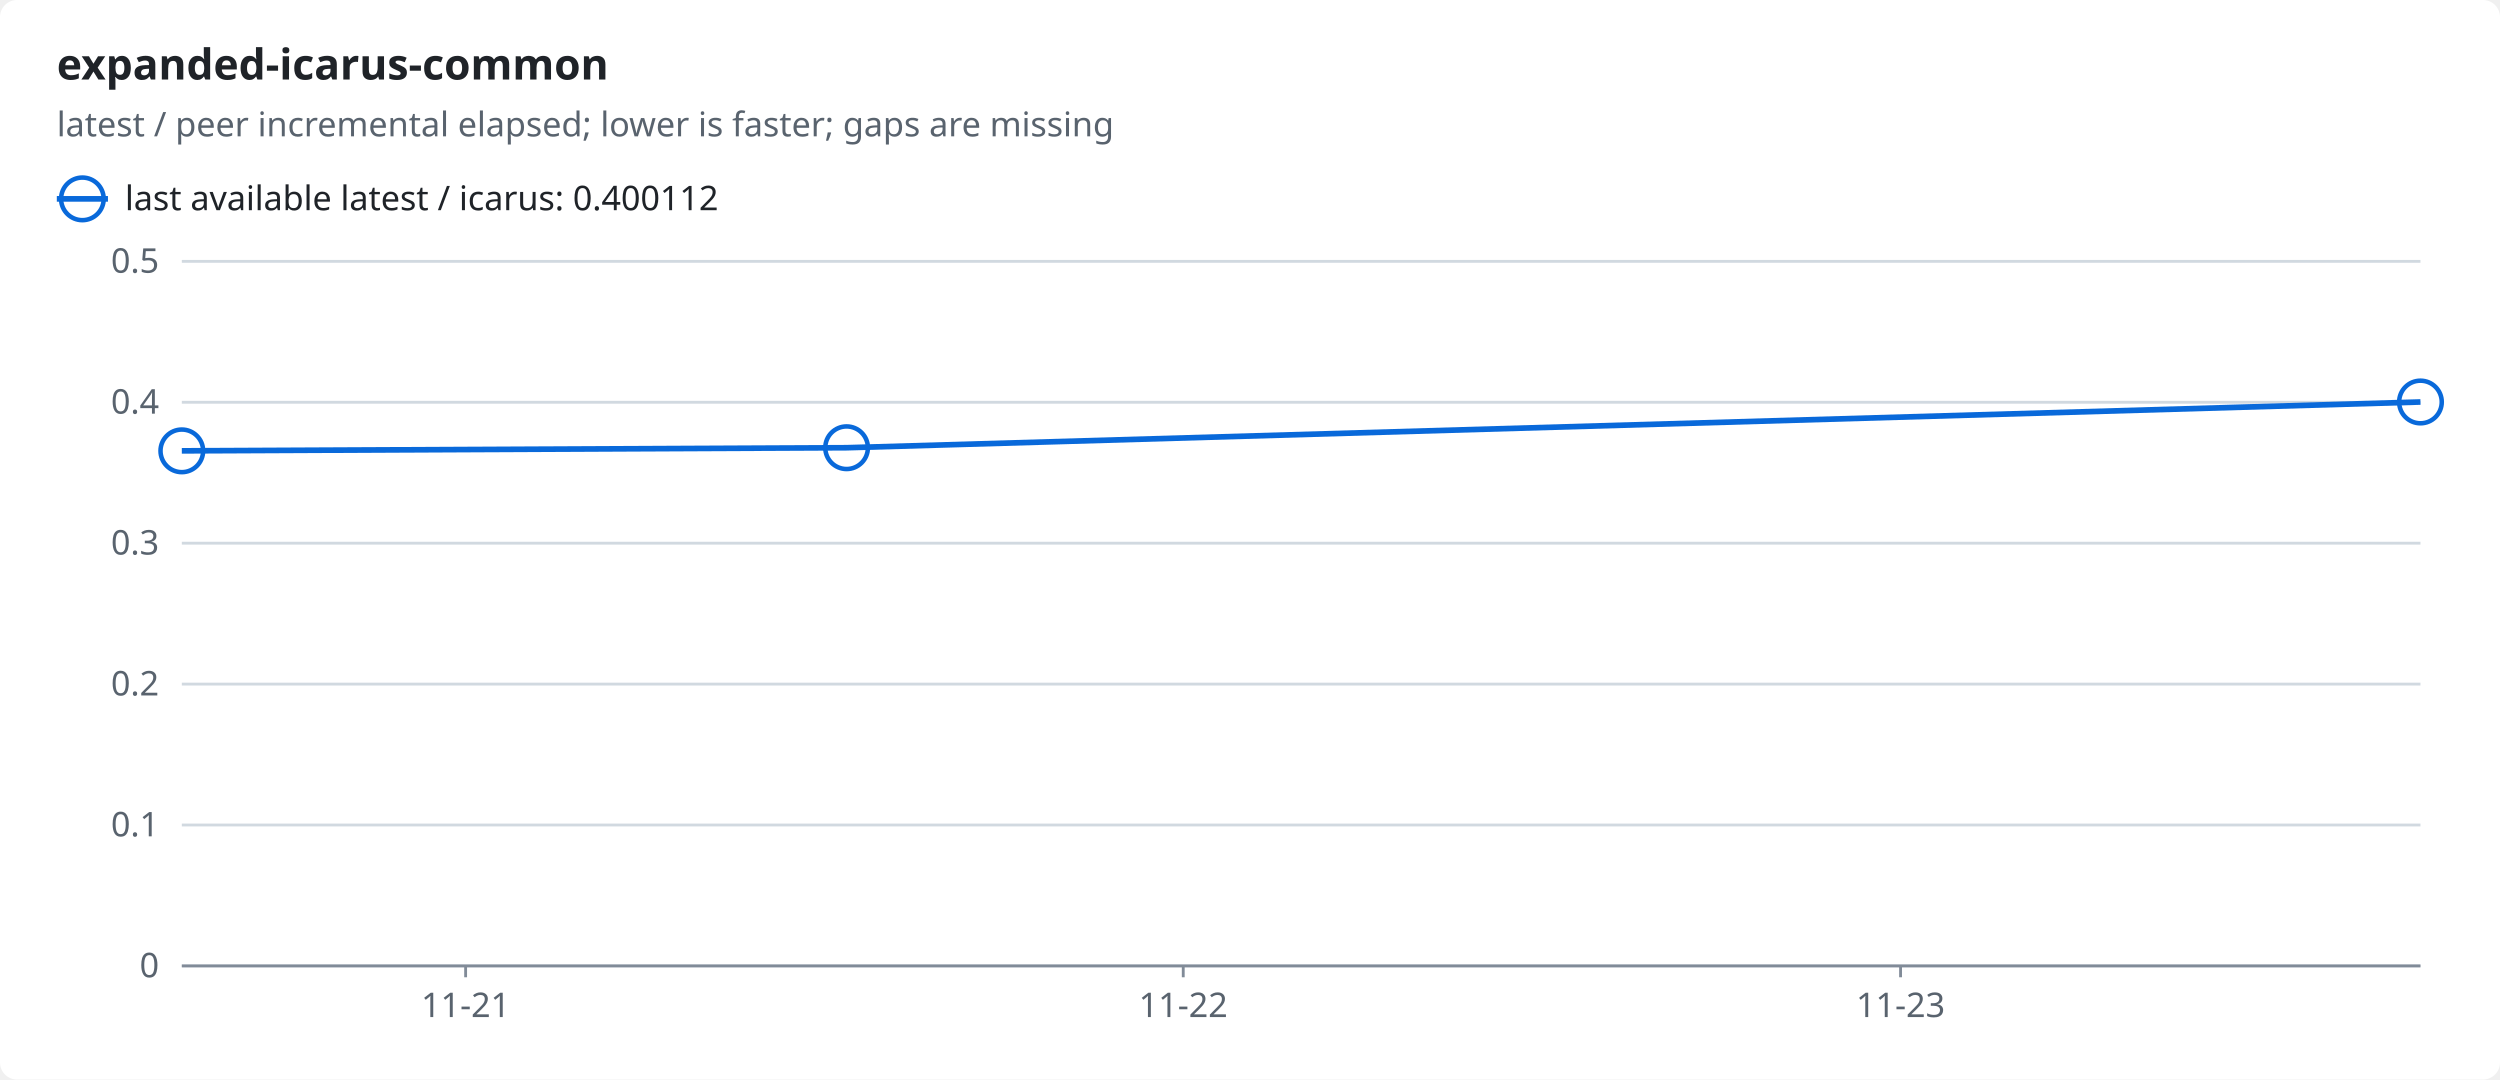
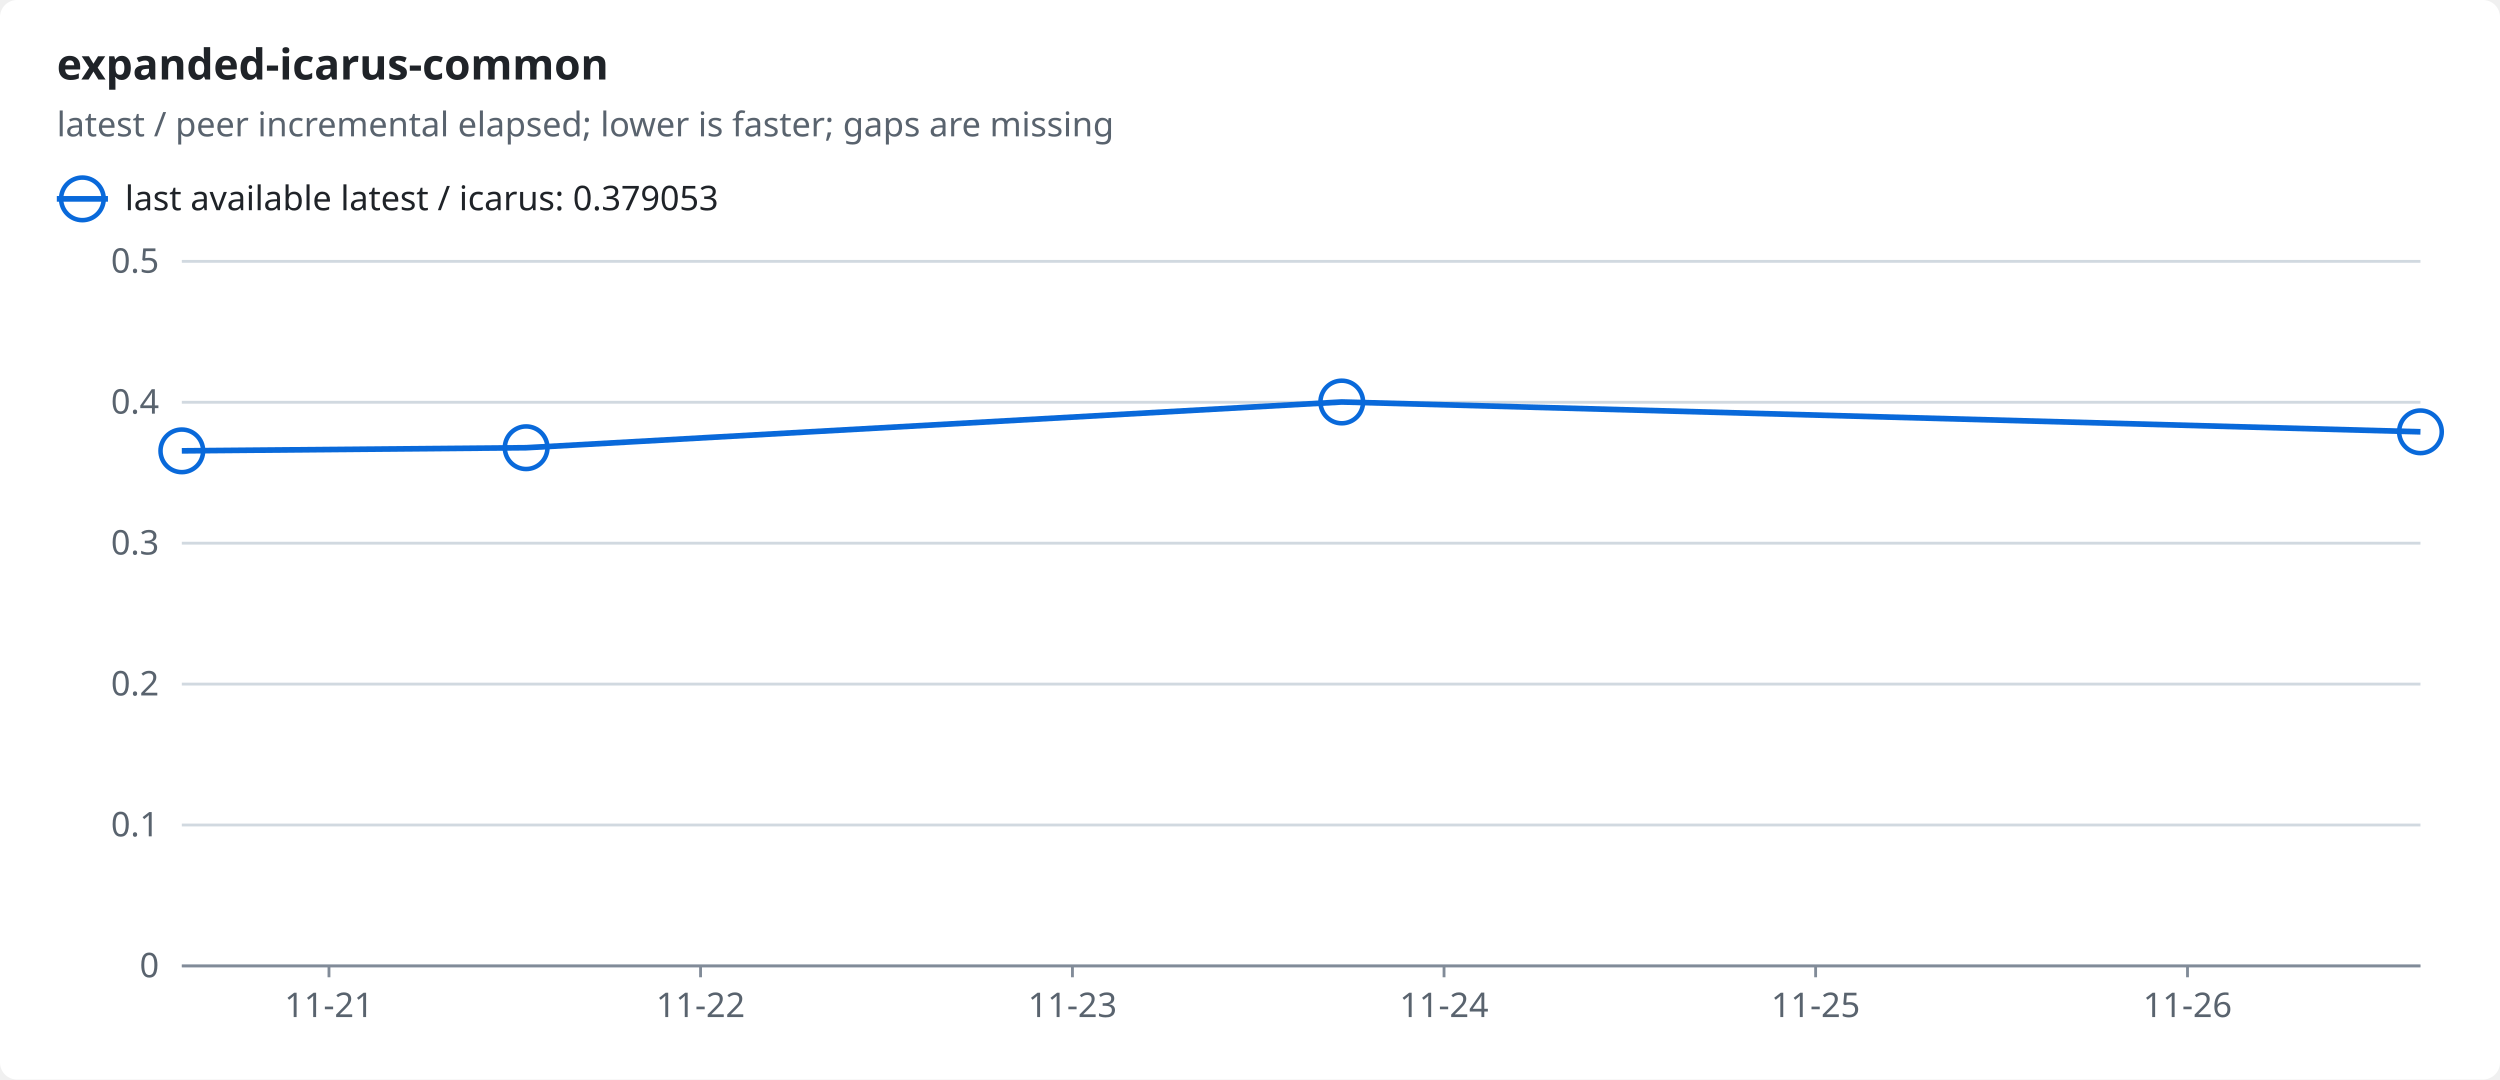
<svg xmlns="http://www.w3.org/2000/svg" width="880" height="380" viewBox="0 0 880 380" role="img">
  <style>text{font-family:-apple-system,BlinkMacSystemFont,"Segoe UI","Noto Sans",Helvetica,Arial,sans-serif;font-size:12px;fill:#1f2328;stroke:none}.bg{fill:#ffffff}.muted{fill:#59636e}.title{font-size:15px;font-weight:600}.grid{stroke:#d1d9e0;stroke-width:1}.axis{stroke:#818b98;stroke-width:1}.line{fill:none;stroke-width:2}.dashed{stroke-dasharray:5 4}.c-ratio{stroke:#0969da;fill:#0969da}.line{fill:none}.mk{fill:none;stroke-width:1.6}@media (prefers-color-scheme:dark){text{fill:#f0f6fc}.bg{fill:#0d1117}.muted{fill:#9198a1}.grid{stroke:#3d444d}.axis{stroke:#656c76}.c-ratio{stroke:#4493f8;fill:#4493f8}.line{fill:none}.mk{fill:none;stroke-width:1.6}}</style>
  <rect class="bg" width="880" height="380" rx="6" />
  <text x="20.0" y="28.0" class="title" text-anchor="start">expanded-icarus-common</text>
  <text x="20.0" y="48.0" class="muted" text-anchor="start">latest / peer incremental elapsed; lower is faster; gaps are missing</text>
  <line class="line c-ratio" x1="20" x2="38" y1="70" y2="70" />
  <circle class="mk c-ratio" cx="29.0" cy="70.0" r="7.5" />
-   <text x="44.0" y="74.0" text-anchor="start">last available latest / icarus: 0.400112</text>
+   <text x="44.0" y="74.0" text-anchor="start">last available latest / icarus: 0.379053</text>
  <line class="grid" x1="64" x2="852" y1="340.0" y2="340.0" />
  <text x="56.0" y="344.0" class="muted" text-anchor="end">0</text>
  <line class="grid" x1="64" x2="852" y1="290.4" y2="290.4" />
  <text x="56.0" y="294.4" class="muted" text-anchor="end">0.1</text>
  <line class="grid" x1="64" x2="852" y1="240.8" y2="240.8" />
  <text x="56.0" y="244.8" class="muted" text-anchor="end">0.2</text>
  <line class="grid" x1="64" x2="852" y1="191.2" y2="191.2" />
  <text x="56.0" y="195.2" class="muted" text-anchor="end">0.3</text>
  <line class="grid" x1="64" x2="852" y1="141.6" y2="141.6" />
  <text x="56.0" y="145.6" class="muted" text-anchor="end">0.4</text>
  <line class="grid" x1="64" x2="852" y1="92.0" y2="92.0" />
  <text x="56.0" y="96.0" class="muted" text-anchor="end">0.5</text>
  <line class="axis" x1="64" x2="852" y1="340" y2="340" />
-   <line class="axis" x1="163.9" x2="163.9" y1="340" y2="344" />
-   <text x="163.9" y="358.0" class="muted" text-anchor="middle">11-21</text>
-   <line class="axis" x1="416.5" x2="416.5" y1="340" y2="344" />
-   <text x="416.5" y="358.0" class="muted" text-anchor="middle">11-22</text>
-   <line class="axis" x1="669.0" x2="669.0" y1="340" y2="344" />
-   <text x="669.0" y="358.0" class="muted" text-anchor="middle">11-23</text>
-   <polyline class="line c-ratio" points="64.0,158.7 298.0,157.6 852.0,141.5" />
+   <line class="axis" x1="115.8" x2="115.8" y1="340" y2="344" />
+   <text x="115.8" y="358.0" class="muted" text-anchor="middle">11-21</text>
+   <line class="axis" x1="246.6" x2="246.6" y1="340" y2="344" />
+   <text x="246.6" y="358.0" class="muted" text-anchor="middle">11-22</text>
+   <line class="axis" x1="377.5" x2="377.5" y1="340" y2="344" />
+   <text x="377.5" y="358.0" class="muted" text-anchor="middle">11-23</text>
+   <line class="axis" x1="508.3" x2="508.3" y1="340" y2="344" />
+   <text x="508.3" y="358.0" class="muted" text-anchor="middle">11-24</text>
+   <line class="axis" x1="639.1" x2="639.1" y1="340" y2="344" />
+   <text x="639.1" y="358.0" class="muted" text-anchor="middle">11-25</text>
+   <line class="axis" x1="770.0" x2="770.0" y1="340" y2="344" />
+   <text x="770.0" y="358.0" class="muted" text-anchor="middle">11-26</text>
+   <polyline class="line c-ratio" points="64.0,158.7 185.2,157.6 472.3,141.5 852.0,152.0" />
  <circle class="mk c-ratio" cx="64.0" cy="158.7" r="7.5" />
-   <circle class="mk c-ratio" cx="298.0" cy="157.6" r="7.5" />
-   <circle class="mk c-ratio" cx="852.0" cy="141.5" r="7.5" />
+   <circle class="mk c-ratio" cx="185.2" cy="157.6" r="7.5" />
+   <circle class="mk c-ratio" cx="472.3" cy="141.5" r="7.5" />
+   <circle class="mk c-ratio" cx="852.0" cy="152.0" r="7.5" />
</svg>
